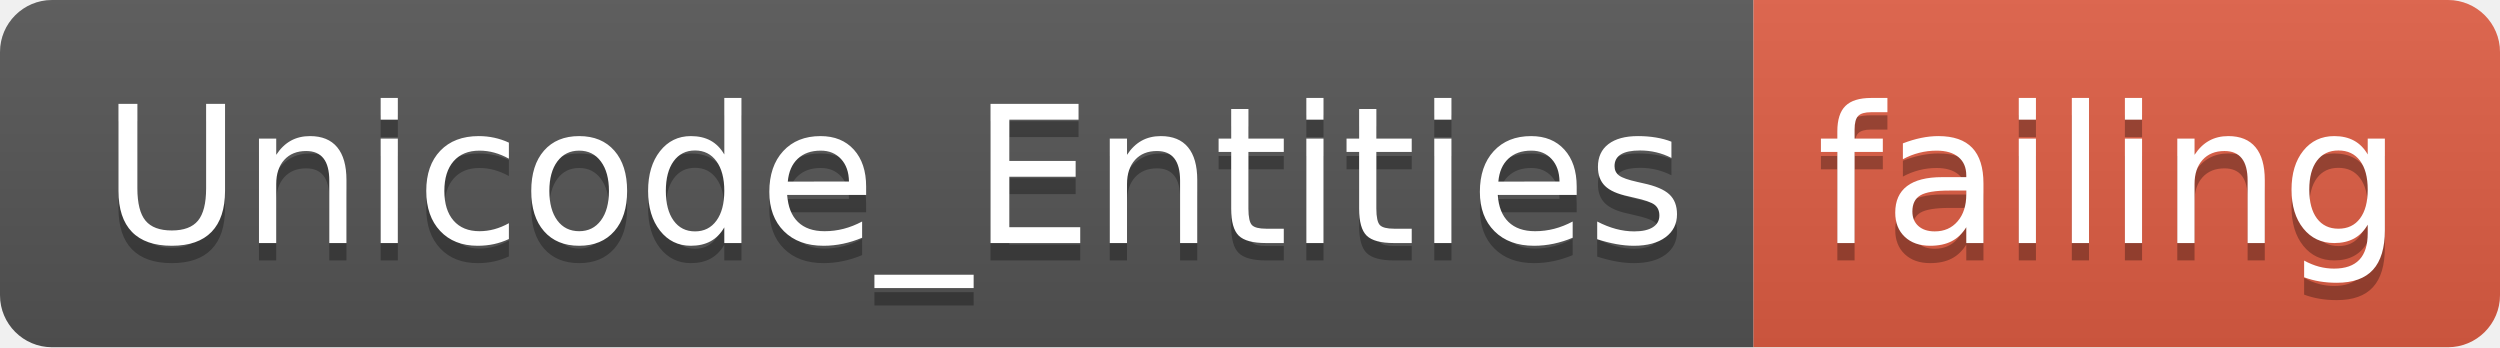
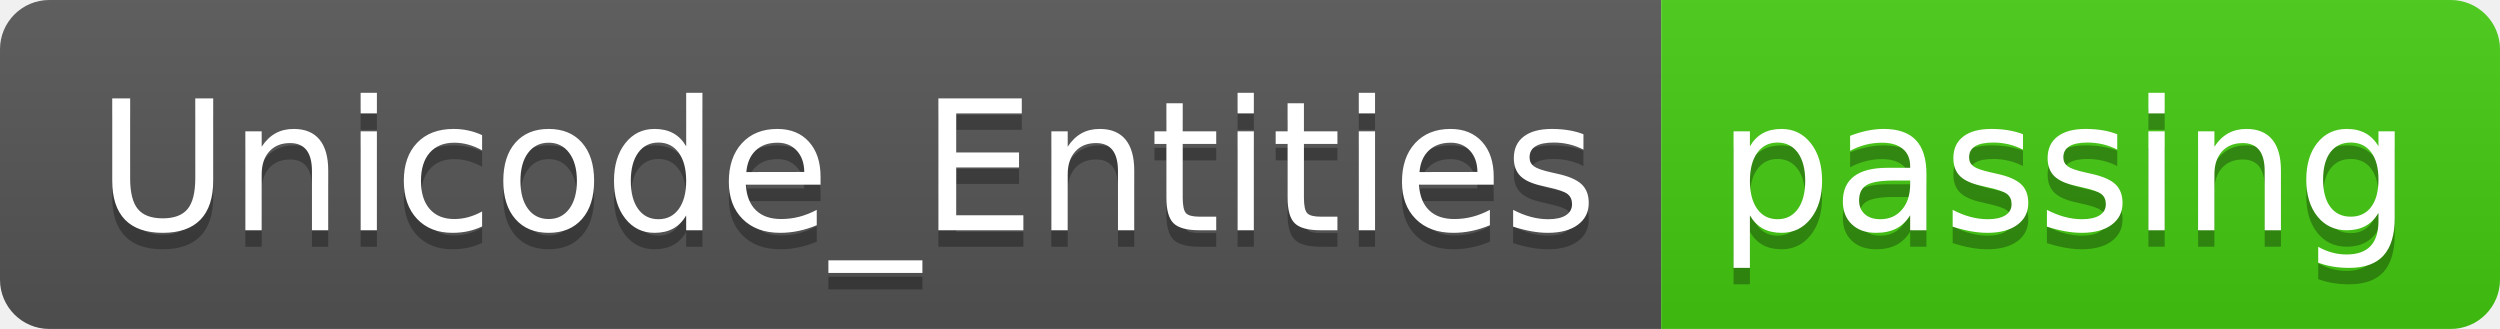
- <svg xmlns="http://www.w3.org/2000/svg" width="144" height="20">
+ <svg xmlns="http://www.w3.org/2000/svg" width="152" height="20">
  <linearGradient id="smooth" x2="0" y2="100%">
    <stop offset="0" stop-color="#bbb" stop-opacity=".1" />
    <stop offset="1" stop-opacity=".1" />
  </linearGradient>
  <clipPath id="round">
-     <rect width="144" height="20" rx="3" fill="#fff" />
+     <rect width="152" height="20" rx="3" fill="#fff" />
  </clipPath>
  <g clip-path="url(#round)">
    <rect width="101" height="20" fill="#555" />
-     <rect x="101" width="43" height="20" fill="#e05d44" />
-     <rect width="144" height="20" fill="url(#smooth)" />
+     <rect x="101" width="51" height="20" fill="#4c1" />
+     <rect width="152" height="20" fill="url(#smooth)" />
  </g>
  <g fill="#fff" text-anchor="middle" font-family="DejaVu Sans,Verdana,Geneva,sans-serif" font-size="110">
    <text x="515" y="150" fill="#010101" fill-opacity=".3" transform="scale(0.1)" textLength="910" lengthAdjust="spacing">Unicode_Entities</text>
    <text x="515" y="140" transform="scale(0.1)" textLength="910" lengthAdjust="spacing">Unicode_Entities</text>
-     <text x="1215" y="150" fill="#010101" fill-opacity=".3" transform="scale(0.1)" textLength="330" lengthAdjust="spacing">failing</text>
-     <text x="1215" y="140" transform="scale(0.1)" textLength="330" lengthAdjust="spacing">failing</text>
+     <text x="1255" y="150" fill="#010101" fill-opacity=".3" transform="scale(0.1)" textLength="410" lengthAdjust="spacing">passing</text>
+     <text x="1255" y="140" transform="scale(0.1)" textLength="410" lengthAdjust="spacing">passing</text>
  </g>
</svg>
